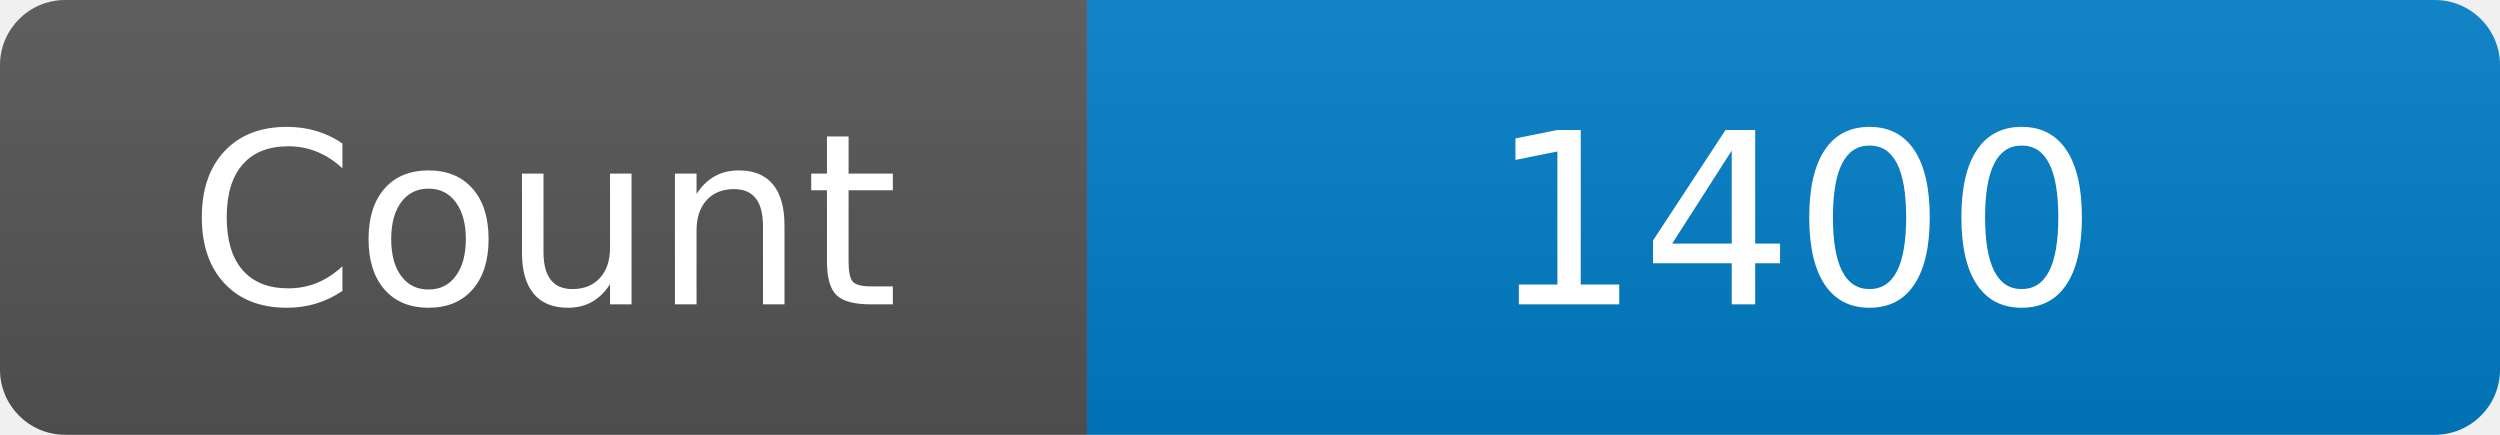
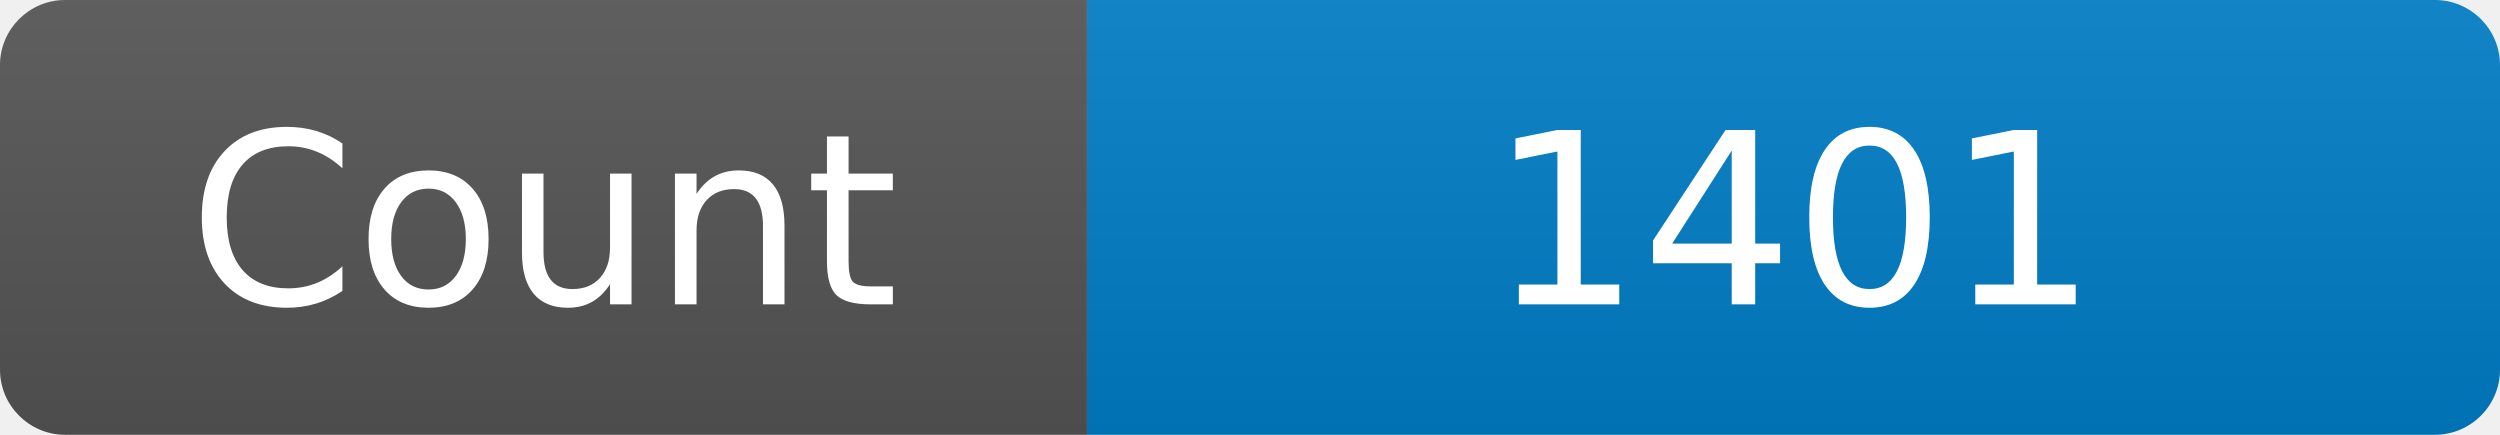
<svg xmlns="http://www.w3.org/2000/svg" width="115" height="20" role="img" aria-label="Maintained?: yes">
  <linearGradient id="s" x2="0" y2="100%">
    <stop offset="0" stop-color="#bbb" stop-opacity=".1" />
    <stop offset="1" stop-opacity=".1" />
  </linearGradient>
  <clipPath id="r">
    <rect width="115" height="20" rx="3" fill="#fff" />
  </clipPath>
  <g clip-path="url(#r)">
    <rect width="50" height="20" fill="#555" />
    <rect x="50" width="160" height="20" fill="#007ec6" />
    <rect width="115" height="20" fill="url(#s)" />
  </g>
  <g fill="#fff" text-anchor="middle" font-family="Verdana,Geneva,DejaVu Sans,sans-serif" font-size="110">
    <text x="250" y="140" transform="scale(.1)" fill="#fff">Count</text>
-     <text x="825" y="140" transform="scale(.1)" fill="#fff">1400</text>
+     <text x="825" y="140" transform="scale(.1)" fill="#fff">1401</text>
  </g>
</svg>
